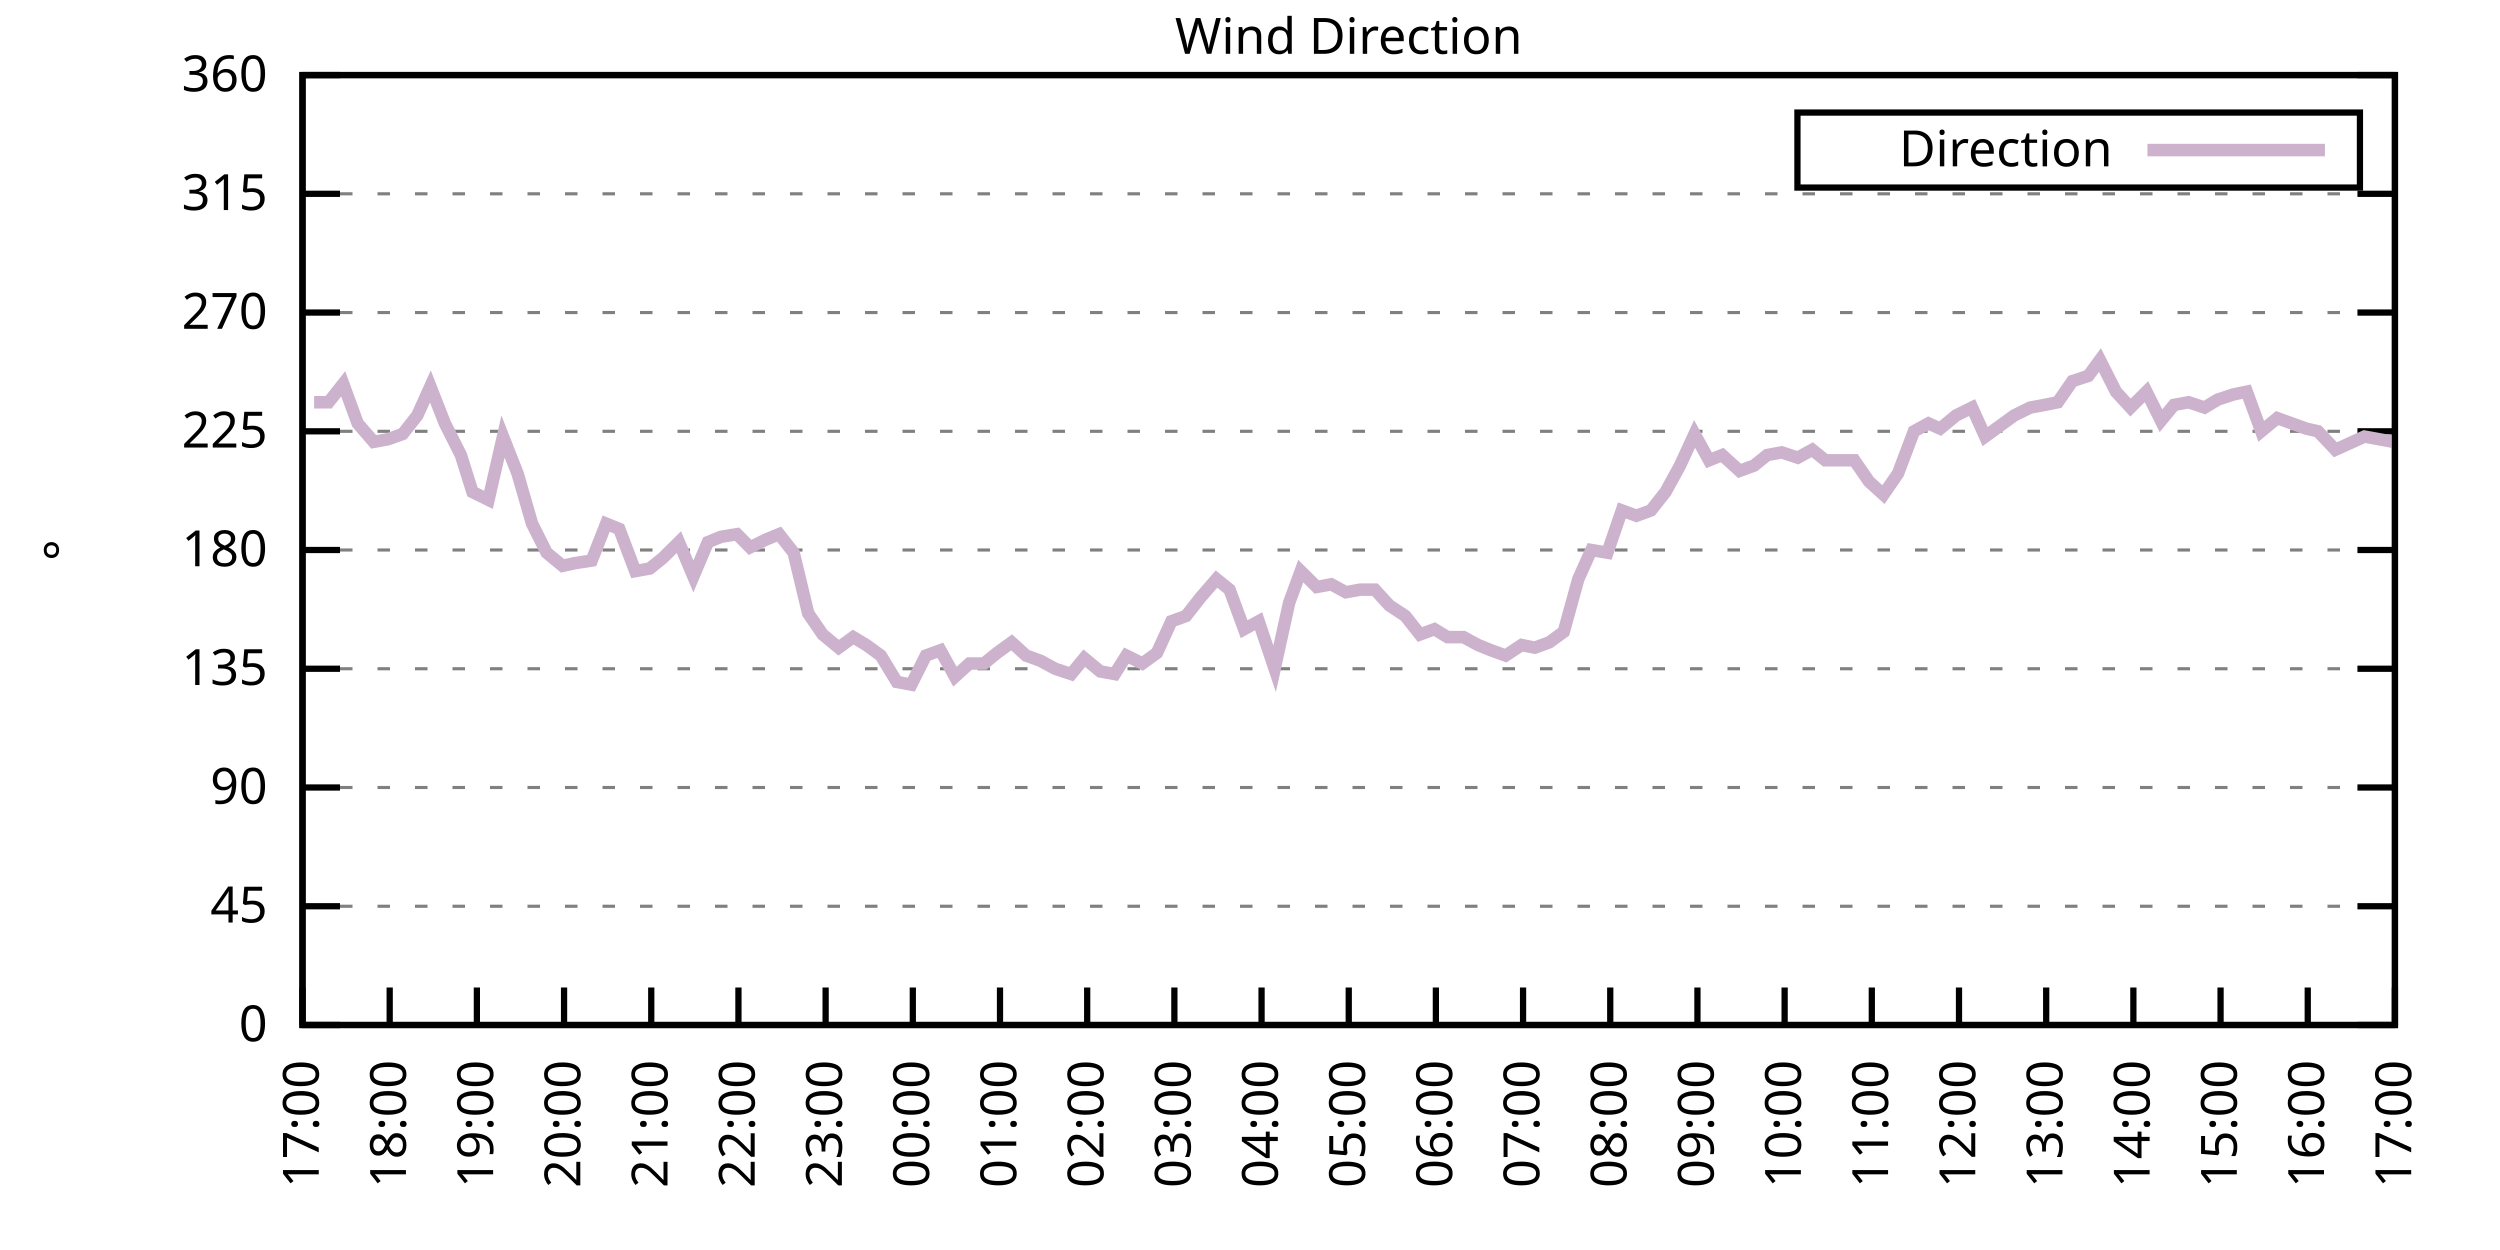
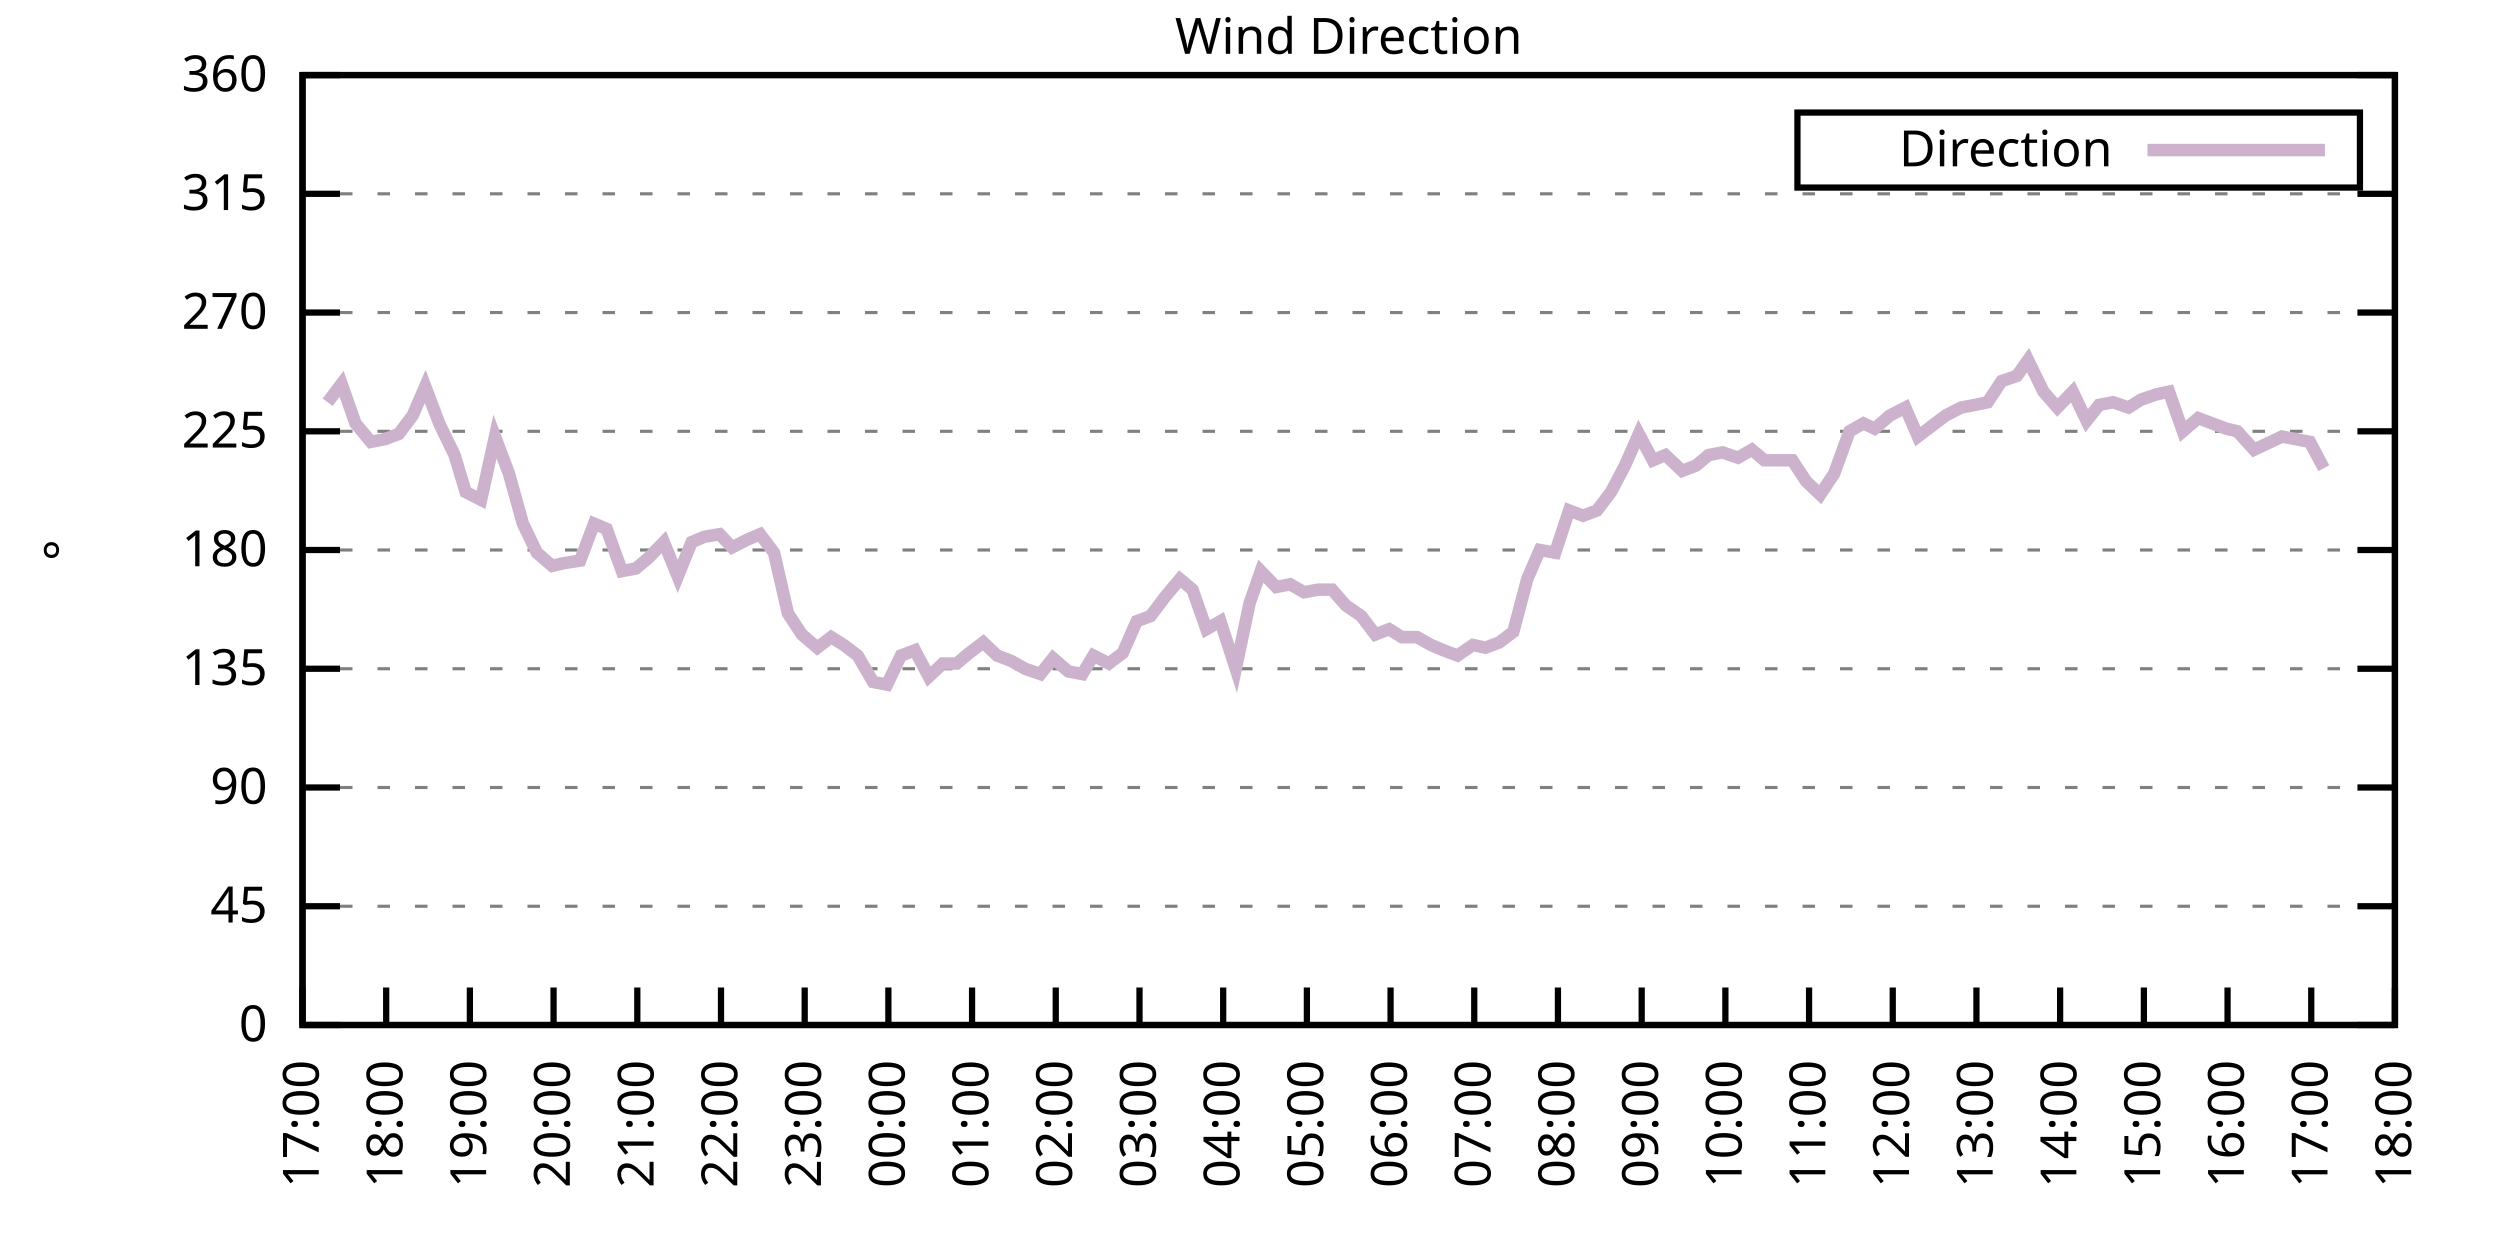
<svg xmlns="http://www.w3.org/2000/svg" xmlns:xlink="http://www.w3.org/1999/xlink" width="400" height="200" viewBox="0 0 400 200">
  <g id="gnuplot_canvas">
    <rect x="0" y="0" width="400" height="200" fill="none" />
    <defs>
      <circle id="gpDot" r="0.5" stroke-width="0.5" stroke="currentColor" />
      <path id="gpPt0" stroke-width="0.333" stroke="currentColor" d="M-1,0 h2 M0,-1 v2" />
      <path id="gpPt1" stroke-width="0.333" stroke="currentColor" d="M-1,-1 L1,1 M1,-1 L-1,1" />
      <path id="gpPt2" stroke-width="0.333" stroke="currentColor" d="M-1,0 L1,0 M0,-1 L0,1 M-1,-1 L1,1 M-1,1 L1,-1" />
      <rect id="gpPt3" stroke-width="0.333" stroke="currentColor" x="-1" y="-1" width="2" height="2" />
      <rect id="gpPt4" stroke-width="0.333" stroke="currentColor" fill="currentColor" x="-1" y="-1" width="2" height="2" />
      <circle id="gpPt5" stroke-width="0.333" stroke="currentColor" cx="0" cy="0" r="1" />
      <use xlink:href="#gpPt5" id="gpPt6" fill="currentColor" stroke="none" />
      <path id="gpPt7" stroke-width="0.333" stroke="currentColor" d="M0,-1.33 L-1.33,0.67 L1.33,0.67 z" />
      <use xlink:href="#gpPt7" id="gpPt8" fill="currentColor" stroke="none" />
      <use xlink:href="#gpPt7" id="gpPt9" stroke="currentColor" transform="rotate(180)" />
      <use xlink:href="#gpPt9" id="gpPt10" fill="currentColor" stroke="none" />
      <use xlink:href="#gpPt3" id="gpPt11" stroke="currentColor" transform="rotate(45)" />
      <use xlink:href="#gpPt11" id="gpPt12" fill="currentColor" stroke="none" />
      <path id="gpPt13" stroke-width="0.333" stroke="currentColor" d="M0,1.330 L1.265,0.411 L0.782,-1.067 L-0.782,-1.076 L-1.265,0.411 z" />
      <use xlink:href="#gpPt13" id="gpPt14" fill="currentColor" stroke="none" />
      <filter id="textbox" filterUnits="objectBoundingBox" x="0" y="0" height="1" width="1">
        <feFlood flood-color="white" flood-opacity="1" result="bgnd" />
        <feComposite in="SourceGraphic" in2="bgnd" operator="atop" />
      </filter>
      <filter id="greybox" filterUnits="objectBoundingBox" x="0" y="0" height="1" width="1">
        <feFlood flood-color="lightgrey" flood-opacity="1" result="grey" />
        <feComposite in="SourceGraphic" in2="grey" operator="atop" />
      </filter>
    </defs>
    <g fill="none" color="white" stroke="currentColor" stroke-width="1.00" stroke-linecap="butt" stroke-linejoin="miter">
</g>
    <g fill="none" color="black" stroke="currentColor" stroke-width="1.00" stroke-linecap="butt" stroke-linejoin="miter">
      <g stroke="none" shape-rendering="crispEdges">
        <polygon fill="rgb(255, 255, 255)" points="48.40,164.00 383.18,164.00 383.18,12.02 48.40,12.02 " />
      </g>
    </g>
    <g fill="none" color="black" stroke="currentColor" stroke-width="1.00" stroke-linecap="butt" stroke-linejoin="miter">
</g>
    <g fill="none" color="black" stroke="black" stroke-width="0.50" stroke-linecap="butt" stroke-linejoin="miter">
</g>
    <g fill="none" color="gray" stroke="currentColor" stroke-width="0.50" stroke-linecap="butt" stroke-linejoin="miter">
      <path stroke="gray" stroke-dasharray="2,4" class="gridline" d="M48.40,164.00 L383.19,164.00  " />
    </g>
    <g fill="none" color="gray" stroke="gray" stroke-width="1.00" stroke-linecap="butt" stroke-linejoin="miter">
</g>
    <g fill="none" color="black" stroke="currentColor" stroke-width="1.00" stroke-linecap="butt" stroke-linejoin="miter">
      <path stroke="black" d="M48.40,164.00 L54.40,164.00 M383.19,164.00 L377.19,164.00  " />
      <g transform="translate(42.80,166.60)" stroke="none" fill="black" font-family="Sans" font-size="8.00" text-anchor="end">
        <text>
          <tspan font-family="Sans"> 0</tspan>
        </text>
      </g>
    </g>
    <g fill="none" color="black" stroke="currentColor" stroke-width="1.00" stroke-linecap="butt" stroke-linejoin="miter">
</g>
    <g fill="none" color="black" stroke="black" stroke-width="0.50" stroke-linecap="butt" stroke-linejoin="miter">
</g>
    <g fill="none" color="gray" stroke="currentColor" stroke-width="0.50" stroke-linecap="butt" stroke-linejoin="miter">
      <path stroke="gray" stroke-dasharray="2,4" class="gridline" d="M48.40,145.00 L383.19,145.00  " />
    </g>
    <g fill="none" color="gray" stroke="gray" stroke-width="1.00" stroke-linecap="butt" stroke-linejoin="miter">
</g>
    <g fill="none" color="black" stroke="currentColor" stroke-width="1.00" stroke-linecap="butt" stroke-linejoin="miter">
      <path stroke="black" d="M48.40,145.00 L54.40,145.00 M383.19,145.00 L377.19,145.00  " />
      <g transform="translate(42.80,147.60)" stroke="none" fill="black" font-family="Sans" font-size="8.00" text-anchor="end">
        <text>
          <tspan font-family="Sans"> 45</tspan>
        </text>
      </g>
    </g>
    <g fill="none" color="black" stroke="currentColor" stroke-width="1.00" stroke-linecap="butt" stroke-linejoin="miter">
</g>
    <g fill="none" color="black" stroke="black" stroke-width="0.50" stroke-linecap="butt" stroke-linejoin="miter">
</g>
    <g fill="none" color="gray" stroke="currentColor" stroke-width="0.50" stroke-linecap="butt" stroke-linejoin="miter">
      <path stroke="gray" stroke-dasharray="2,4" class="gridline" d="M48.40,126.00 L383.19,126.00  " />
    </g>
    <g fill="none" color="gray" stroke="gray" stroke-width="1.00" stroke-linecap="butt" stroke-linejoin="miter">
</g>
    <g fill="none" color="black" stroke="currentColor" stroke-width="1.00" stroke-linecap="butt" stroke-linejoin="miter">
      <path stroke="black" d="M48.40,126.00 L54.40,126.00 M383.19,126.00 L377.19,126.00  " />
      <g transform="translate(42.80,128.60)" stroke="none" fill="black" font-family="Sans" font-size="8.00" text-anchor="end">
        <text>
          <tspan font-family="Sans"> 90</tspan>
        </text>
      </g>
    </g>
    <g fill="none" color="black" stroke="currentColor" stroke-width="1.00" stroke-linecap="butt" stroke-linejoin="miter">
</g>
    <g fill="none" color="black" stroke="black" stroke-width="0.50" stroke-linecap="butt" stroke-linejoin="miter">
</g>
    <g fill="none" color="gray" stroke="currentColor" stroke-width="0.50" stroke-linecap="butt" stroke-linejoin="miter">
      <path stroke="gray" stroke-dasharray="2,4" class="gridline" d="M48.40,107.00 L383.19,107.00  " />
    </g>
    <g fill="none" color="gray" stroke="gray" stroke-width="1.00" stroke-linecap="butt" stroke-linejoin="miter">
</g>
    <g fill="none" color="black" stroke="currentColor" stroke-width="1.00" stroke-linecap="butt" stroke-linejoin="miter">
      <path stroke="black" d="M48.40,107.00 L54.40,107.00 M383.19,107.00 L377.19,107.00  " />
      <g transform="translate(42.80,109.60)" stroke="none" fill="black" font-family="Sans" font-size="8.00" text-anchor="end">
        <text>
          <tspan font-family="Sans"> 135</tspan>
        </text>
      </g>
    </g>
    <g fill="none" color="black" stroke="currentColor" stroke-width="1.00" stroke-linecap="butt" stroke-linejoin="miter">
</g>
    <g fill="none" color="black" stroke="black" stroke-width="0.50" stroke-linecap="butt" stroke-linejoin="miter">
</g>
    <g fill="none" color="gray" stroke="currentColor" stroke-width="0.50" stroke-linecap="butt" stroke-linejoin="miter">
      <path stroke="gray" stroke-dasharray="2,4" class="gridline" d="M48.40,88.00 L383.19,88.00  " />
    </g>
    <g fill="none" color="gray" stroke="gray" stroke-width="1.00" stroke-linecap="butt" stroke-linejoin="miter">
</g>
    <g fill="none" color="black" stroke="currentColor" stroke-width="1.00" stroke-linecap="butt" stroke-linejoin="miter">
      <path stroke="black" d="M48.40,88.00 L54.40,88.00 M383.19,88.00 L377.19,88.00  " />
      <g transform="translate(42.80,90.60)" stroke="none" fill="black" font-family="Sans" font-size="8.00" text-anchor="end">
        <text>
          <tspan font-family="Sans"> 180</tspan>
        </text>
      </g>
    </g>
    <g fill="none" color="black" stroke="currentColor" stroke-width="1.00" stroke-linecap="butt" stroke-linejoin="miter">
</g>
    <g fill="none" color="black" stroke="black" stroke-width="0.50" stroke-linecap="butt" stroke-linejoin="miter">
</g>
    <g fill="none" color="gray" stroke="currentColor" stroke-width="0.50" stroke-linecap="butt" stroke-linejoin="miter">
      <path stroke="gray" stroke-dasharray="2,4" class="gridline" d="M48.40,69.01 L383.19,69.01  " />
    </g>
    <g fill="none" color="gray" stroke="gray" stroke-width="1.00" stroke-linecap="butt" stroke-linejoin="miter">
</g>
    <g fill="none" color="black" stroke="currentColor" stroke-width="1.00" stroke-linecap="butt" stroke-linejoin="miter">
      <path stroke="black" d="M48.40,69.01 L54.40,69.01 M383.19,69.01 L377.19,69.01  " />
      <g transform="translate(42.80,71.61)" stroke="none" fill="black" font-family="Sans" font-size="8.00" text-anchor="end">
        <text>
          <tspan font-family="Sans"> 225</tspan>
        </text>
      </g>
    </g>
    <g fill="none" color="black" stroke="currentColor" stroke-width="1.00" stroke-linecap="butt" stroke-linejoin="miter">
</g>
    <g fill="none" color="black" stroke="black" stroke-width="0.50" stroke-linecap="butt" stroke-linejoin="miter">
</g>
    <g fill="none" color="gray" stroke="currentColor" stroke-width="0.50" stroke-linecap="butt" stroke-linejoin="miter">
      <path stroke="gray" stroke-dasharray="2,4" class="gridline" d="M48.40,50.01 L383.19,50.01  " />
    </g>
    <g fill="none" color="gray" stroke="gray" stroke-width="1.00" stroke-linecap="butt" stroke-linejoin="miter">
</g>
    <g fill="none" color="black" stroke="currentColor" stroke-width="1.00" stroke-linecap="butt" stroke-linejoin="miter">
      <path stroke="black" d="M48.40,50.01 L54.40,50.01 M383.19,50.01 L377.19,50.01  " />
      <g transform="translate(42.80,52.61)" stroke="none" fill="black" font-family="Sans" font-size="8.00" text-anchor="end">
        <text>
          <tspan font-family="Sans"> 270</tspan>
        </text>
      </g>
    </g>
    <g fill="none" color="black" stroke="currentColor" stroke-width="1.00" stroke-linecap="butt" stroke-linejoin="miter">
</g>
    <g fill="none" color="black" stroke="black" stroke-width="0.50" stroke-linecap="butt" stroke-linejoin="miter">
</g>
    <g fill="none" color="gray" stroke="currentColor" stroke-width="0.50" stroke-linecap="butt" stroke-linejoin="miter">
      <path stroke="gray" stroke-dasharray="2,4" class="gridline" d="M48.40,31.01 L383.19,31.01  " />
    </g>
    <g fill="none" color="gray" stroke="gray" stroke-width="1.00" stroke-linecap="butt" stroke-linejoin="miter">
</g>
    <g fill="none" color="black" stroke="currentColor" stroke-width="1.00" stroke-linecap="butt" stroke-linejoin="miter">
      <path stroke="black" d="M48.40,31.01 L54.40,31.01 M383.19,31.01 L377.19,31.01  " />
      <g transform="translate(42.80,33.61)" stroke="none" fill="black" font-family="Sans" font-size="8.00" text-anchor="end">
        <text>
          <tspan font-family="Sans"> 315</tspan>
        </text>
      </g>
    </g>
    <g fill="none" color="black" stroke="currentColor" stroke-width="1.00" stroke-linecap="butt" stroke-linejoin="miter">
</g>
    <g fill="none" color="black" stroke="black" stroke-width="0.50" stroke-linecap="butt" stroke-linejoin="miter">
</g>
    <g fill="none" color="gray" stroke="currentColor" stroke-width="0.50" stroke-linecap="butt" stroke-linejoin="miter">
      <path stroke="gray" stroke-dasharray="2,4" class="gridline" d="M48.40,12.01 L383.19,12.01  " />
    </g>
    <g fill="none" color="gray" stroke="gray" stroke-width="1.00" stroke-linecap="butt" stroke-linejoin="miter">
</g>
    <g fill="none" color="black" stroke="currentColor" stroke-width="1.00" stroke-linecap="butt" stroke-linejoin="miter">
      <path stroke="black" d="M48.40,12.01 L54.40,12.01 M383.19,12.01 L377.19,12.01  " />
      <g transform="translate(42.80,14.61)" stroke="none" fill="black" font-family="Sans" font-size="8.00" text-anchor="end">
        <text>
          <tspan font-family="Sans"> 360</tspan>
        </text>
      </g>
    </g>
    <g fill="none" color="black" stroke="currentColor" stroke-width="1.00" stroke-linecap="butt" stroke-linejoin="miter">
      <path stroke="black" d="M48.40,164.00 L48.40,158.00  " />
      <g transform="translate(51.00,169.60) rotate(270.00)" stroke="none" fill="black" font-family="Sans" font-size="8.00" text-anchor="end">
        <text>
          <tspan font-family="Sans">17:00</tspan>
        </text>
      </g>
    </g>
    <g fill="none" color="black" stroke="currentColor" stroke-width="1.00" stroke-linecap="butt" stroke-linejoin="miter">
-       <path stroke="black" d="M62.35,164.00 L62.35,158.00  " />
-       <g transform="translate(64.95,169.60) rotate(270.00)" stroke="none" fill="black" font-family="Sans" font-size="8.00" text-anchor="end">
+       <path stroke="black" d="M61.79,164.00 L61.79,158.00  " />
+       <g transform="translate(64.39,169.60) rotate(270.00)" stroke="none" fill="black" font-family="Sans" font-size="8.00" text-anchor="end">
        <text>
          <tspan font-family="Sans">18:00</tspan>
        </text>
      </g>
    </g>
    <g fill="none" color="black" stroke="currentColor" stroke-width="1.00" stroke-linecap="butt" stroke-linejoin="miter">
-       <path stroke="black" d="M76.30,164.00 L76.30,158.00  " />
-       <g transform="translate(78.90,169.60) rotate(270.00)" stroke="none" fill="black" font-family="Sans" font-size="8.00" text-anchor="end">
+       <path stroke="black" d="M75.18,164.00 L75.18,158.00  " />
+       <g transform="translate(77.78,169.60) rotate(270.00)" stroke="none" fill="black" font-family="Sans" font-size="8.00" text-anchor="end">
        <text>
          <tspan font-family="Sans">19:00</tspan>
        </text>
      </g>
    </g>
    <g fill="none" color="black" stroke="currentColor" stroke-width="1.00" stroke-linecap="butt" stroke-linejoin="miter">
-       <path stroke="black" d="M90.25,164.00 L90.25,158.00  " />
-       <g transform="translate(92.85,169.60) rotate(270.00)" stroke="none" fill="black" font-family="Sans" font-size="8.00" text-anchor="end">
+       <path stroke="black" d="M88.57,164.00 L88.57,158.00  " />
+       <g transform="translate(91.17,169.60) rotate(270.00)" stroke="none" fill="black" font-family="Sans" font-size="8.00" text-anchor="end">
        <text>
          <tspan font-family="Sans">20:00</tspan>
        </text>
      </g>
    </g>
    <g fill="none" color="black" stroke="currentColor" stroke-width="1.00" stroke-linecap="butt" stroke-linejoin="miter">
-       <path stroke="black" d="M104.20,164.00 L104.20,158.00  " />
-       <g transform="translate(106.80,169.60) rotate(270.00)" stroke="none" fill="black" font-family="Sans" font-size="8.00" text-anchor="end">
+       <path stroke="black" d="M101.97,164.00 L101.97,158.00  " />
+       <g transform="translate(104.57,169.60) rotate(270.00)" stroke="none" fill="black" font-family="Sans" font-size="8.00" text-anchor="end">
        <text>
          <tspan font-family="Sans">21:00</tspan>
        </text>
      </g>
    </g>
    <g fill="none" color="black" stroke="currentColor" stroke-width="1.00" stroke-linecap="butt" stroke-linejoin="miter">
-       <path stroke="black" d="M118.15,164.00 L118.15,158.00  " />
-       <g transform="translate(120.75,169.60) rotate(270.00)" stroke="none" fill="black" font-family="Sans" font-size="8.00" text-anchor="end">
+       <path stroke="black" d="M115.36,164.00 L115.36,158.00  " />
+       <g transform="translate(117.96,169.60) rotate(270.00)" stroke="none" fill="black" font-family="Sans" font-size="8.00" text-anchor="end">
        <text>
          <tspan font-family="Sans">22:00</tspan>
        </text>
      </g>
    </g>
    <g fill="none" color="black" stroke="currentColor" stroke-width="1.00" stroke-linecap="butt" stroke-linejoin="miter">
-       <path stroke="black" d="M132.10,164.00 L132.10,158.00  " />
-       <g transform="translate(134.70,169.60) rotate(270.00)" stroke="none" fill="black" font-family="Sans" font-size="8.00" text-anchor="end">
+       <path stroke="black" d="M128.75,164.00 L128.75,158.00  " />
+       <g transform="translate(131.35,169.60) rotate(270.00)" stroke="none" fill="black" font-family="Sans" font-size="8.00" text-anchor="end">
        <text>
          <tspan font-family="Sans">23:00</tspan>
        </text>
      </g>
    </g>
    <g fill="none" color="black" stroke="currentColor" stroke-width="1.00" stroke-linecap="butt" stroke-linejoin="miter">
-       <path stroke="black" d="M146.05,164.00 L146.05,158.00  " />
-       <g transform="translate(148.65,169.60) rotate(270.00)" stroke="none" fill="black" font-family="Sans" font-size="8.00" text-anchor="end">
+       <path stroke="black" d="M142.14,164.00 L142.14,158.00  " />
+       <g transform="translate(144.74,169.60) rotate(270.00)" stroke="none" fill="black" font-family="Sans" font-size="8.00" text-anchor="end">
        <text>
          <tspan font-family="Sans">00:00</tspan>
        </text>
      </g>
    </g>
    <g fill="none" color="black" stroke="currentColor" stroke-width="1.00" stroke-linecap="butt" stroke-linejoin="miter">
-       <path stroke="black" d="M160.00,164.00 L160.00,158.00  " />
-       <g transform="translate(162.60,169.60) rotate(270.00)" stroke="none" fill="black" font-family="Sans" font-size="8.00" text-anchor="end">
+       <path stroke="black" d="M155.53,164.00 L155.53,158.00  " />
+       <g transform="translate(158.13,169.60) rotate(270.00)" stroke="none" fill="black" font-family="Sans" font-size="8.00" text-anchor="end">
        <text>
          <tspan font-family="Sans">01:00</tspan>
        </text>
      </g>
    </g>
    <g fill="none" color="black" stroke="currentColor" stroke-width="1.00" stroke-linecap="butt" stroke-linejoin="miter">
-       <path stroke="black" d="M173.95,164.00 L173.95,158.00  " />
-       <g transform="translate(176.55,169.60) rotate(270.00)" stroke="none" fill="black" font-family="Sans" font-size="8.00" text-anchor="end">
+       <path stroke="black" d="M168.92,164.00 L168.92,158.00  " />
+       <g transform="translate(171.52,169.60) rotate(270.00)" stroke="none" fill="black" font-family="Sans" font-size="8.00" text-anchor="end">
        <text>
          <tspan font-family="Sans">02:00</tspan>
        </text>
      </g>
    </g>
    <g fill="none" color="black" stroke="currentColor" stroke-width="1.00" stroke-linecap="butt" stroke-linejoin="miter">
-       <path stroke="black" d="M187.90,164.00 L187.90,158.00  " />
-       <g transform="translate(190.50,169.60) rotate(270.00)" stroke="none" fill="black" font-family="Sans" font-size="8.00" text-anchor="end">
+       <path stroke="black" d="M182.32,164.00 L182.32,158.00  " />
+       <g transform="translate(184.92,169.60) rotate(270.00)" stroke="none" fill="black" font-family="Sans" font-size="8.00" text-anchor="end">
        <text>
          <tspan font-family="Sans">03:00</tspan>
        </text>
      </g>
    </g>
    <g fill="none" color="black" stroke="currentColor" stroke-width="1.00" stroke-linecap="butt" stroke-linejoin="miter">
-       <path stroke="black" d="M201.85,164.00 L201.85,158.00  " />
-       <g transform="translate(204.45,169.60) rotate(270.00)" stroke="none" fill="black" font-family="Sans" font-size="8.00" text-anchor="end">
+       <path stroke="black" d="M195.71,164.00 L195.71,158.00  " />
+       <g transform="translate(198.31,169.60) rotate(270.00)" stroke="none" fill="black" font-family="Sans" font-size="8.00" text-anchor="end">
        <text>
          <tspan font-family="Sans">04:00</tspan>
        </text>
      </g>
    </g>
    <g fill="none" color="black" stroke="currentColor" stroke-width="1.00" stroke-linecap="butt" stroke-linejoin="miter">
-       <path stroke="black" d="M215.80,164.00 L215.80,158.00  " />
-       <g transform="translate(218.40,169.60) rotate(270.00)" stroke="none" fill="black" font-family="Sans" font-size="8.00" text-anchor="end">
+       <path stroke="black" d="M209.10,164.00 L209.10,158.00  " />
+       <g transform="translate(211.70,169.60) rotate(270.00)" stroke="none" fill="black" font-family="Sans" font-size="8.00" text-anchor="end">
        <text>
          <tspan font-family="Sans">05:00</tspan>
        </text>
      </g>
    </g>
    <g fill="none" color="black" stroke="currentColor" stroke-width="1.00" stroke-linecap="butt" stroke-linejoin="miter">
-       <path stroke="black" d="M229.74,164.00 L229.74,158.00  " />
-       <g transform="translate(232.34,169.60) rotate(270.00)" stroke="none" fill="black" font-family="Sans" font-size="8.00" text-anchor="end">
+       <path stroke="black" d="M222.49,164.00 L222.49,158.00  " />
+       <g transform="translate(225.09,169.60) rotate(270.00)" stroke="none" fill="black" font-family="Sans" font-size="8.00" text-anchor="end">
        <text>
          <tspan font-family="Sans">06:00</tspan>
        </text>
      </g>
    </g>
    <g fill="none" color="black" stroke="currentColor" stroke-width="1.00" stroke-linecap="butt" stroke-linejoin="miter">
-       <path stroke="black" d="M243.69,164.00 L243.69,158.00  " />
-       <g transform="translate(246.29,169.60) rotate(270.00)" stroke="none" fill="black" font-family="Sans" font-size="8.00" text-anchor="end">
+       <path stroke="black" d="M235.88,164.00 L235.88,158.00  " />
+       <g transform="translate(238.48,169.60) rotate(270.00)" stroke="none" fill="black" font-family="Sans" font-size="8.00" text-anchor="end">
        <text>
          <tspan font-family="Sans">07:00</tspan>
        </text>
      </g>
    </g>
    <g fill="none" color="black" stroke="currentColor" stroke-width="1.00" stroke-linecap="butt" stroke-linejoin="miter">
-       <path stroke="black" d="M257.64,164.00 L257.64,158.00  " />
-       <g transform="translate(260.24,169.60) rotate(270.00)" stroke="none" fill="black" font-family="Sans" font-size="8.00" text-anchor="end">
+       <path stroke="black" d="M249.27,164.00 L249.27,158.00  " />
+       <g transform="translate(251.87,169.60) rotate(270.00)" stroke="none" fill="black" font-family="Sans" font-size="8.00" text-anchor="end">
        <text>
          <tspan font-family="Sans">08:00</tspan>
        </text>
      </g>
    </g>
    <g fill="none" color="black" stroke="currentColor" stroke-width="1.00" stroke-linecap="butt" stroke-linejoin="miter">
-       <path stroke="black" d="M271.59,164.00 L271.59,158.00  " />
-       <g transform="translate(274.19,169.60) rotate(270.00)" stroke="none" fill="black" font-family="Sans" font-size="8.00" text-anchor="end">
+       <path stroke="black" d="M262.67,164.00 L262.67,158.00  " />
+       <g transform="translate(265.27,169.60) rotate(270.00)" stroke="none" fill="black" font-family="Sans" font-size="8.00" text-anchor="end">
        <text>
          <tspan font-family="Sans">09:00</tspan>
        </text>
      </g>
    </g>
    <g fill="none" color="black" stroke="currentColor" stroke-width="1.00" stroke-linecap="butt" stroke-linejoin="miter">
-       <path stroke="black" d="M285.54,164.00 L285.54,158.00  " />
-       <g transform="translate(288.14,169.60) rotate(270.00)" stroke="none" fill="black" font-family="Sans" font-size="8.00" text-anchor="end">
+       <path stroke="black" d="M276.06,164.00 L276.06,158.00  " />
+       <g transform="translate(278.66,169.60) rotate(270.00)" stroke="none" fill="black" font-family="Sans" font-size="8.00" text-anchor="end">
        <text>
          <tspan font-family="Sans">10:00</tspan>
        </text>
      </g>
    </g>
    <g fill="none" color="black" stroke="currentColor" stroke-width="1.00" stroke-linecap="butt" stroke-linejoin="miter">
-       <path stroke="black" d="M299.49,164.00 L299.49,158.00  " />
-       <g transform="translate(302.09,169.60) rotate(270.00)" stroke="none" fill="black" font-family="Sans" font-size="8.00" text-anchor="end">
+       <path stroke="black" d="M289.45,164.00 L289.45,158.00  " />
+       <g transform="translate(292.05,169.60) rotate(270.00)" stroke="none" fill="black" font-family="Sans" font-size="8.00" text-anchor="end">
        <text>
          <tspan font-family="Sans">11:00</tspan>
        </text>
      </g>
    </g>
    <g fill="none" color="black" stroke="currentColor" stroke-width="1.00" stroke-linecap="butt" stroke-linejoin="miter">
-       <path stroke="black" d="M313.44,164.00 L313.44,158.00  " />
-       <g transform="translate(316.04,169.60) rotate(270.00)" stroke="none" fill="black" font-family="Sans" font-size="8.00" text-anchor="end">
+       <path stroke="black" d="M302.84,164.00 L302.84,158.00  " />
+       <g transform="translate(305.44,169.60) rotate(270.00)" stroke="none" fill="black" font-family="Sans" font-size="8.00" text-anchor="end">
        <text>
          <tspan font-family="Sans">12:00</tspan>
        </text>
      </g>
    </g>
    <g fill="none" color="black" stroke="currentColor" stroke-width="1.00" stroke-linecap="butt" stroke-linejoin="miter">
-       <path stroke="black" d="M327.39,164.00 L327.39,158.00  " />
-       <g transform="translate(329.99,169.60) rotate(270.00)" stroke="none" fill="black" font-family="Sans" font-size="8.00" text-anchor="end">
+       <path stroke="black" d="M316.23,164.00 L316.23,158.00  " />
+       <g transform="translate(318.83,169.60) rotate(270.00)" stroke="none" fill="black" font-family="Sans" font-size="8.00" text-anchor="end">
        <text>
          <tspan font-family="Sans">13:00</tspan>
        </text>
      </g>
    </g>
    <g fill="none" color="black" stroke="currentColor" stroke-width="1.00" stroke-linecap="butt" stroke-linejoin="miter">
-       <path stroke="black" d="M341.34,164.00 L341.34,158.00  " />
-       <g transform="translate(343.94,169.60) rotate(270.00)" stroke="none" fill="black" font-family="Sans" font-size="8.00" text-anchor="end">
+       <path stroke="black" d="M329.62,164.00 L329.62,158.00  " />
+       <g transform="translate(332.22,169.60) rotate(270.00)" stroke="none" fill="black" font-family="Sans" font-size="8.00" text-anchor="end">
        <text>
          <tspan font-family="Sans">14:00</tspan>
        </text>
      </g>
    </g>
    <g fill="none" color="black" stroke="currentColor" stroke-width="1.00" stroke-linecap="butt" stroke-linejoin="miter">
-       <path stroke="black" d="M355.29,164.00 L355.29,158.00  " />
-       <g transform="translate(357.89,169.60) rotate(270.00)" stroke="none" fill="black" font-family="Sans" font-size="8.00" text-anchor="end">
+       <path stroke="black" d="M343.02,164.00 L343.02,158.00  " />
+       <g transform="translate(345.62,169.60) rotate(270.00)" stroke="none" fill="black" font-family="Sans" font-size="8.00" text-anchor="end">
        <text>
          <tspan font-family="Sans">15:00</tspan>
        </text>
      </g>
    </g>
    <g fill="none" color="black" stroke="currentColor" stroke-width="1.00" stroke-linecap="butt" stroke-linejoin="miter">
-       <path stroke="black" d="M369.24,164.00 L369.24,158.00  " />
-       <g transform="translate(371.84,169.60) rotate(270.00)" stroke="none" fill="black" font-family="Sans" font-size="8.00" text-anchor="end">
+       <path stroke="black" d="M356.41,164.00 L356.41,158.00  " />
+       <g transform="translate(359.01,169.60) rotate(270.00)" stroke="none" fill="black" font-family="Sans" font-size="8.00" text-anchor="end">
        <text>
          <tspan font-family="Sans">16:00</tspan>
+         </text>
+       </g>
+     </g>
+     <g fill="none" color="black" stroke="currentColor" stroke-width="1.00" stroke-linecap="butt" stroke-linejoin="miter">
+       <path stroke="black" d="M369.80,164.00 L369.80,158.00  " />
+       <g transform="translate(372.40,169.60) rotate(270.00)" stroke="none" fill="black" font-family="Sans" font-size="8.00" text-anchor="end">
+         <text>
+           <tspan font-family="Sans">17:00</tspan>
        </text>
      </g>
    </g>
    <g fill="none" color="black" stroke="currentColor" stroke-width="1.00" stroke-linecap="butt" stroke-linejoin="miter">
      <path stroke="black" d="M383.19,164.00 L383.19,158.00  " />
      <g transform="translate(385.79,169.60) rotate(270.00)" stroke="none" fill="black" font-family="Sans" font-size="8.00" text-anchor="end">
        <text>
-           <tspan font-family="Sans">17:00</tspan>
+           <tspan font-family="Sans">18:00</tspan>
        </text>
      </g>
    </g>
    <g fill="none" color="black" stroke="currentColor" stroke-width="1.00" stroke-linecap="butt" stroke-linejoin="miter">
</g>
    <g fill="none" color="black" stroke="currentColor" stroke-width="1.00" stroke-linecap="butt" stroke-linejoin="miter">
      <path stroke="black" d="M48.40,12.01 L48.40,164.00 L383.19,164.00 L383.19,12.01 L48.40,12.01 Z  " />
    </g>
    <g fill="none" color="black" stroke="currentColor" stroke-width="1.00" stroke-linecap="butt" stroke-linejoin="miter">
</g>
    <g fill="none" color="black" stroke="currentColor" stroke-width="1.00" stroke-linecap="butt" stroke-linejoin="miter">
      <path stroke="black" d="M287.59,30.01 L287.59,18.01 L377.59,18.01 L377.59,30.01 L287.59,30.01 Z  " />
    </g>
    <g id="Wind_direction_plot_1">
      <g fill="none" color="white" stroke="black" stroke-width="2.00" stroke-linecap="butt" stroke-linejoin="miter">
</g>
      <g fill="none" color="black" stroke="currentColor" stroke-width="2.00" stroke-linecap="butt" stroke-linejoin="miter">
        <g transform="translate(337.99,26.61)" stroke="none" fill="black" font-family="Sans" font-size="8.00" text-anchor="end">
          <text>
            <tspan font-family="Sans">Direction</tspan>
          </text>
        </g>
      </g>
      <g fill="none" color="black" stroke="currentColor" stroke-width="2.00" stroke-linecap="butt" stroke-linejoin="miter">
-         <path stroke="rgb(204, 178, 204)" d="M343.59,24.01 L371.99,24.01 M50.26,64.36 L52.58,64.36 L54.91,61.41 L57.23,67.74 L59.79,70.70 L62.12,70.27   L64.44,69.43 L66.77,66.47 L68.86,61.83 L71.18,67.74 L73.74,72.81 L75.60,78.72 L78.16,79.98 L80.48,69.85   L82.81,75.76 L85.13,83.78 L87.46,88.43 L90.02,90.54 L91.88,90.12 L94.67,89.69 L96.99,83.78 L99.08,84.63   L101.64,91.38 L103.97,90.96 L106.06,89.27 L108.62,86.74 L110.94,92.23 L113.27,86.74 L115.36,85.89 L117.92,85.47   L120.01,87.58 L122.57,86.32 L124.66,85.47 L126.98,88.43 L129.31,98.14 L131.63,101.52 L134.19,103.63 L136.51,101.94   L138.61,103.20 L140.93,104.89 L143.49,109.11 L145.81,109.54 L148.14,104.89 L150.46,104.05 L152.79,108.27 L155.11,106.16   L157.44,106.16 L159.53,104.47 L161.86,102.78 L164.18,104.89 L166.51,105.74 L168.83,107.00 L171.39,107.85 L173.48,105.31   L176.04,107.43 L178.36,107.85 L180.22,104.89 L182.78,106.16 L185.11,104.47 L187.43,99.40 L189.76,98.56 L192.08,95.60   L194.64,92.65 L196.73,94.34 L199.06,100.67 L201.38,99.40 L203.94,107.00 L206.26,96.45 L208.12,91.38 L210.68,93.92   L213.01,93.49 L215.33,94.76 L217.65,94.34 L219.98,94.34 L222.30,96.87 L224.86,98.56 L227.19,101.52 L229.51,100.67   L231.60,101.94 L234.16,101.94 L236.49,103.20 L238.58,104.05 L240.90,104.89 L243.46,103.20 L245.55,103.63 L247.88,102.78   L250.20,101.09 L252.53,92.65 L254.62,88.00 L257.18,88.43 L259.50,81.67 L261.83,82.52 L264.15,81.67 L266.48,78.72   L268.80,74.49 L271.13,69.43 L273.45,73.65 L275.55,72.81 L278.34,75.34 L280.66,74.49 L282.75,72.81 L285.08,72.38   L287.64,73.23 L289.96,71.96 L292.05,73.65 L294.61,73.65 L296.70,73.65 L299.03,77.03 L301.35,79.14 L303.68,75.76   L306.23,69.01 L308.56,67.74 L310.42,68.58 L312.98,66.47 L315.53,65.21 L317.63,69.85 L319.95,68.16 L322.28,66.47   L324.83,65.21 L327.16,64.78 L329.25,64.36 L331.58,60.98 L334.13,60.14 L335.99,57.61 L338.55,62.67 L340.88,65.21   L343.43,62.67 L345.76,67.32 L347.85,64.78 L350.18,64.36 L352.73,65.21 L354.83,63.94 L357.38,63.10 L359.48,62.67   L361.80,69.01 L364.36,66.90 L366.68,67.74 L369.01,68.58 L370.87,69.01 L373.66,71.96 L375.52,71.12 L378.31,69.85   L380.63,70.27 L382.96,70.70  " />
+         <path stroke="rgb(204, 178, 204)" d="M343.59,24.01 L371.99,24.01 M52.42,64.36 L54.65,61.41 L56.88,67.74 L59.34,70.70 L61.57,70.27 L63.80,69.43   L66.03,66.47 L68.04,61.83 L70.27,67.74 L72.73,72.81 L74.51,78.72 L76.97,79.98 L79.20,69.85 L81.43,75.76   L83.66,83.78 L85.90,88.43 L88.35,90.54 L90.14,90.12 L92.82,89.69 L95.05,83.78 L97.06,84.63 L99.51,91.38   L101.74,90.96 L103.75,89.27 L106.21,86.74 L108.44,92.23 L110.67,86.74 L112.68,85.89 L115.13,85.47 L117.14,87.58   L119.60,86.32 L121.61,85.47 L123.84,88.43 L126.07,98.14 L128.30,101.52 L130.76,103.63 L132.99,101.94 L135.00,103.20   L137.23,104.89 L139.69,109.11 L141.92,109.54 L144.15,104.89 L146.38,104.05 L148.61,108.27 L150.85,106.16 L153.08,106.16   L155.09,104.47 L157.32,102.78 L159.55,104.89 L161.78,105.74 L164.01,107.00 L166.47,107.85 L168.48,105.31 L170.93,107.43   L173.17,107.85 L174.95,104.89 L177.41,106.16 L179.64,104.47 L181.87,99.40 L184.10,98.56 L186.33,95.60 L188.79,92.65   L190.80,94.34 L193.03,100.67 L195.26,99.40 L197.72,107.00 L199.95,96.45 L201.73,91.38 L204.19,93.92 L206.42,93.49   L208.65,94.76 L210.88,94.34 L213.12,94.34 L215.35,96.87 L217.80,98.56 L220.04,101.52 L222.27,100.67 L224.28,101.94   L226.73,101.94 L228.96,103.20 L230.97,104.05 L233.20,104.89 L235.66,103.20 L237.67,103.63 L239.90,102.78 L242.13,101.09   L244.36,92.65 L246.37,88.00 L248.83,88.43 L251.06,81.67 L253.29,82.52 L255.52,81.67 L257.76,78.72 L259.99,74.49   L262.22,69.43 L264.45,73.65 L266.46,72.81 L269.14,75.34 L271.37,74.49 L273.38,72.81 L275.61,72.38 L278.07,73.23   L280.30,71.96 L282.31,73.65 L284.76,73.65 L286.77,73.65 L289.00,77.03 L291.23,79.14 L293.47,75.76 L295.92,69.01   L298.15,67.74 L299.94,68.58 L302.39,66.47 L304.85,65.21 L306.86,69.85 L309.09,68.16 L311.32,66.47 L313.78,65.21   L316.01,64.78 L318.02,64.36 L320.25,60.98 L322.70,60.14 L324.49,57.61 L326.95,62.67 L329.18,65.21 L331.63,62.67   L333.86,67.32 L335.87,64.78 L338.10,64.36 L340.56,65.21 L342.57,63.94 L345.02,63.10 L347.03,62.67 L349.26,69.01   L351.72,66.90 L353.95,67.74 L356.18,68.58 L357.97,69.01 L360.65,71.96 L362.43,71.12 L365.11,69.85 L367.34,70.27   L369.58,70.70 L371.81,74.92  " />
      </g>
    </g>
    <g fill="none" color="black" stroke="currentColor" stroke-width="2.00" stroke-linecap="butt" stroke-linejoin="miter">
</g>
    <g fill="none" color="black" stroke="black" stroke-width="1.00" stroke-linecap="butt" stroke-linejoin="miter">
</g>
    <g fill="none" color="black" stroke="currentColor" stroke-width="1.00" stroke-linecap="butt" stroke-linejoin="miter">
      <path stroke="black" d="M48.40,12.01 L48.40,164.00 L383.19,164.00 L383.19,12.01 L48.40,12.01 Z  " />
      <g transform="translate(12.80,88.01) rotate(270.00)" stroke="none" fill="black" font-family="Sans" font-size="8.00" text-anchor="middle">
        <text>
          <tspan font-family="Sans">°</tspan>
        </text>
      </g>
    </g>
    <g fill="none" color="black" stroke="currentColor" stroke-width="1.00" stroke-linecap="butt" stroke-linejoin="miter">
</g>
    <g fill="none" color="black" stroke="currentColor" stroke-width="1.00" stroke-linecap="butt" stroke-linejoin="miter">
      <g transform="translate(215.79,8.61)" stroke="none" fill="black" font-family="Sans" font-size="8.00" text-anchor="middle">
        <text>
          <tspan font-family="Sans">Wind Direction</tspan>
        </text>
      </g>
    </g>
    <g fill="none" color="black" stroke="currentColor" stroke-width="1.00" stroke-linecap="butt" stroke-linejoin="miter">
</g>
  </g>
</svg>
